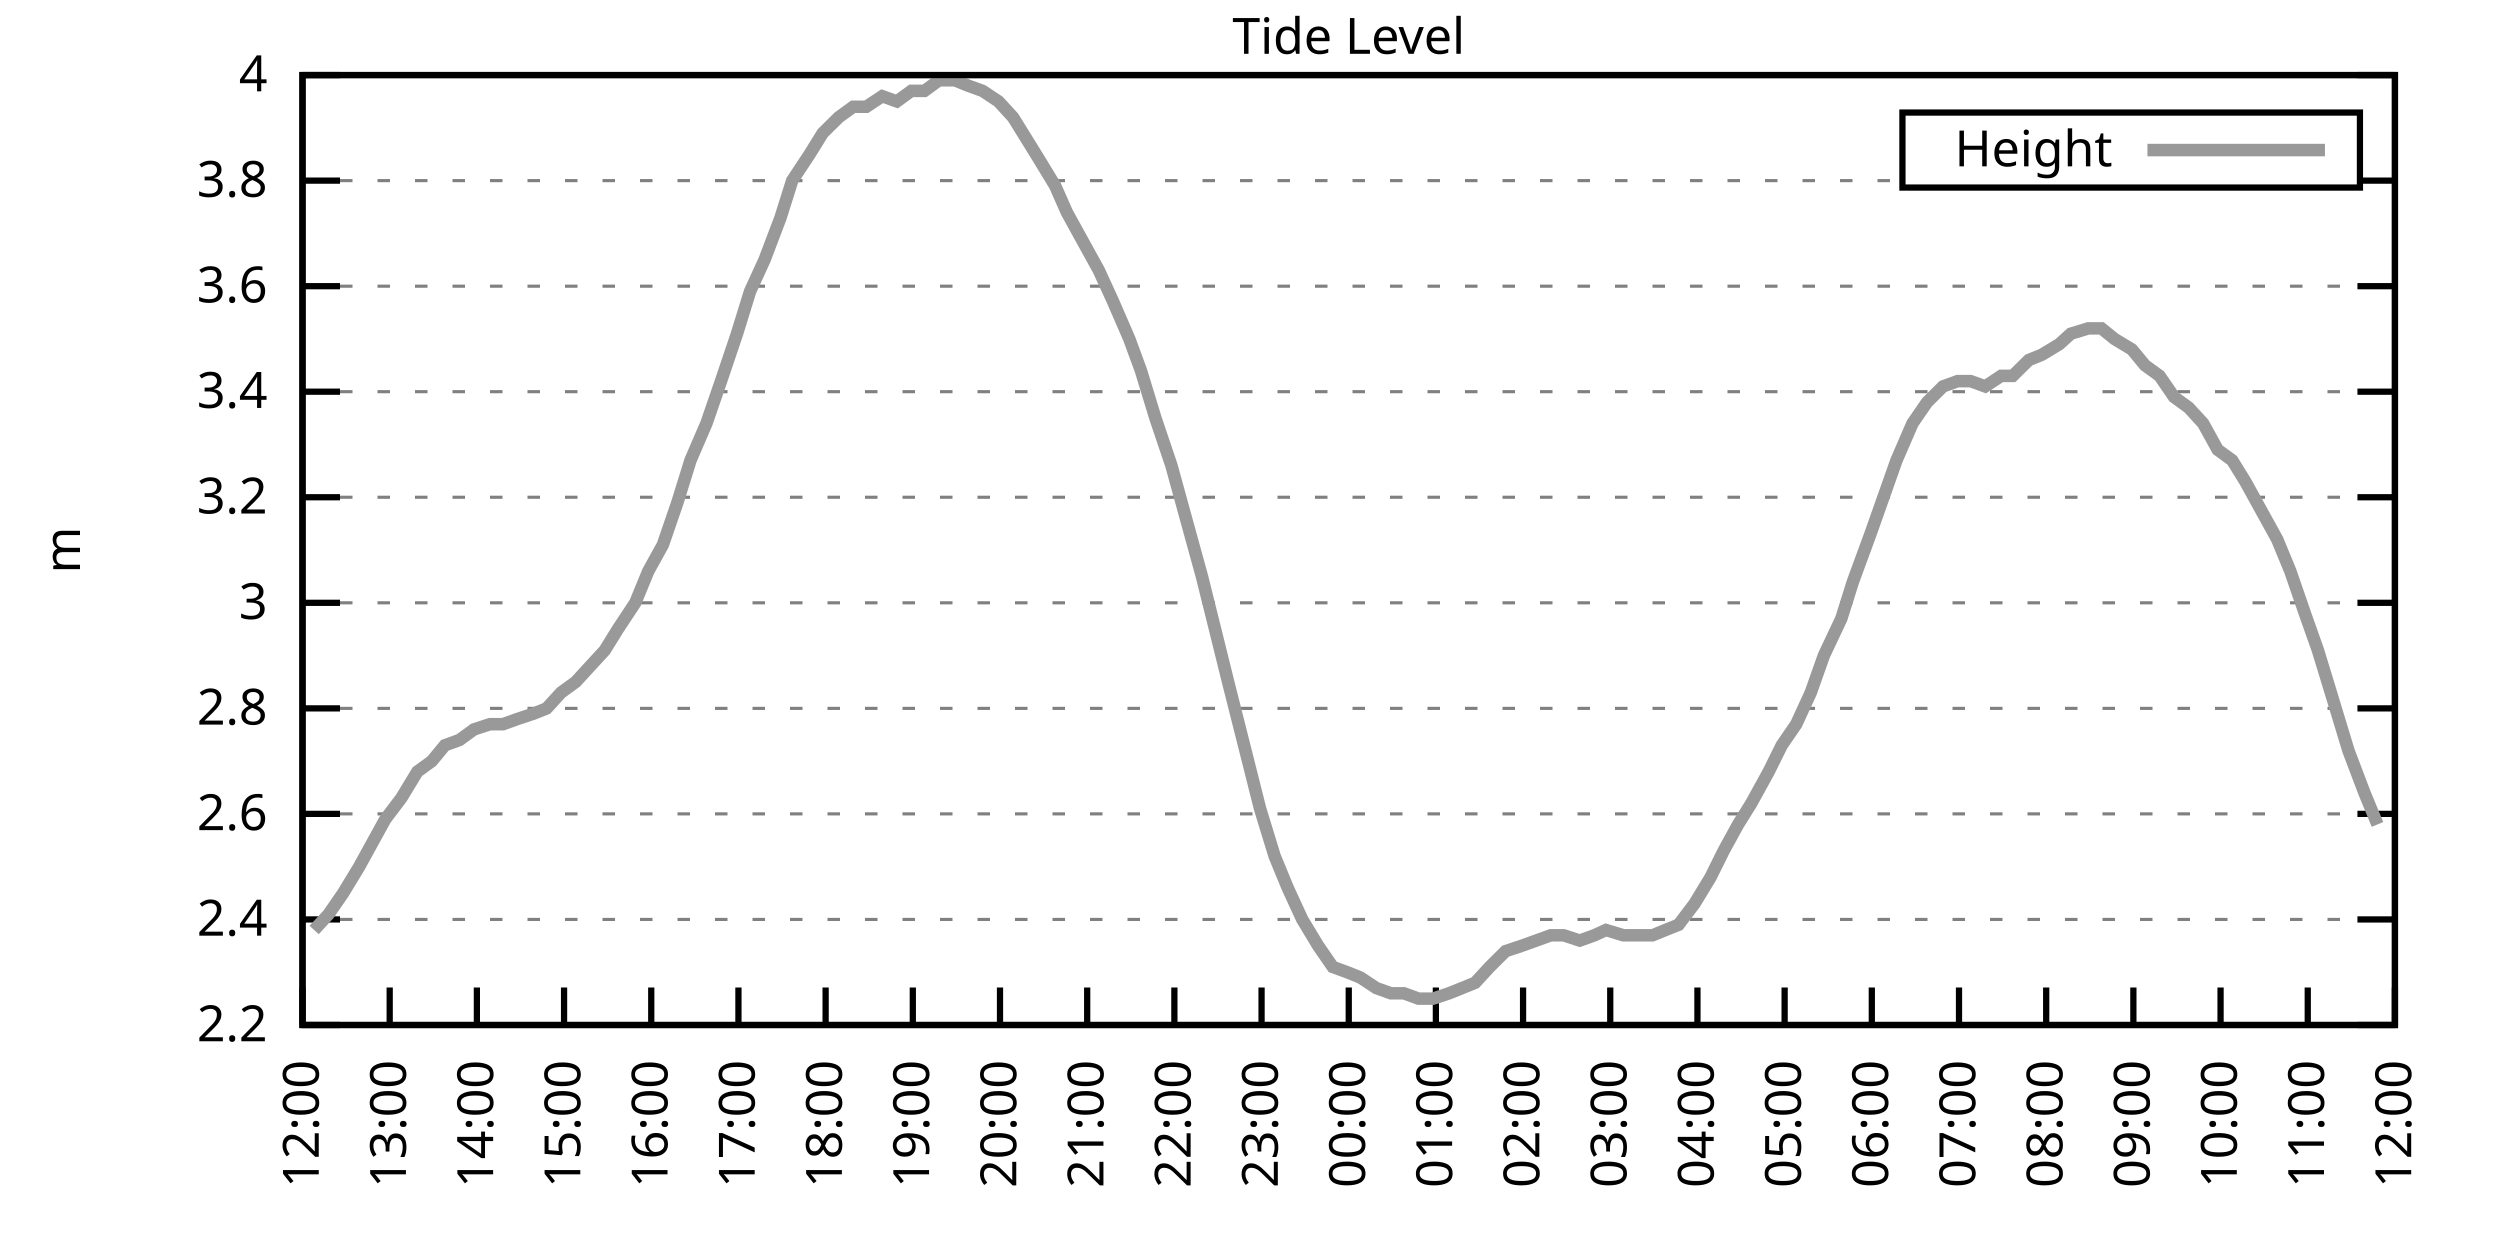
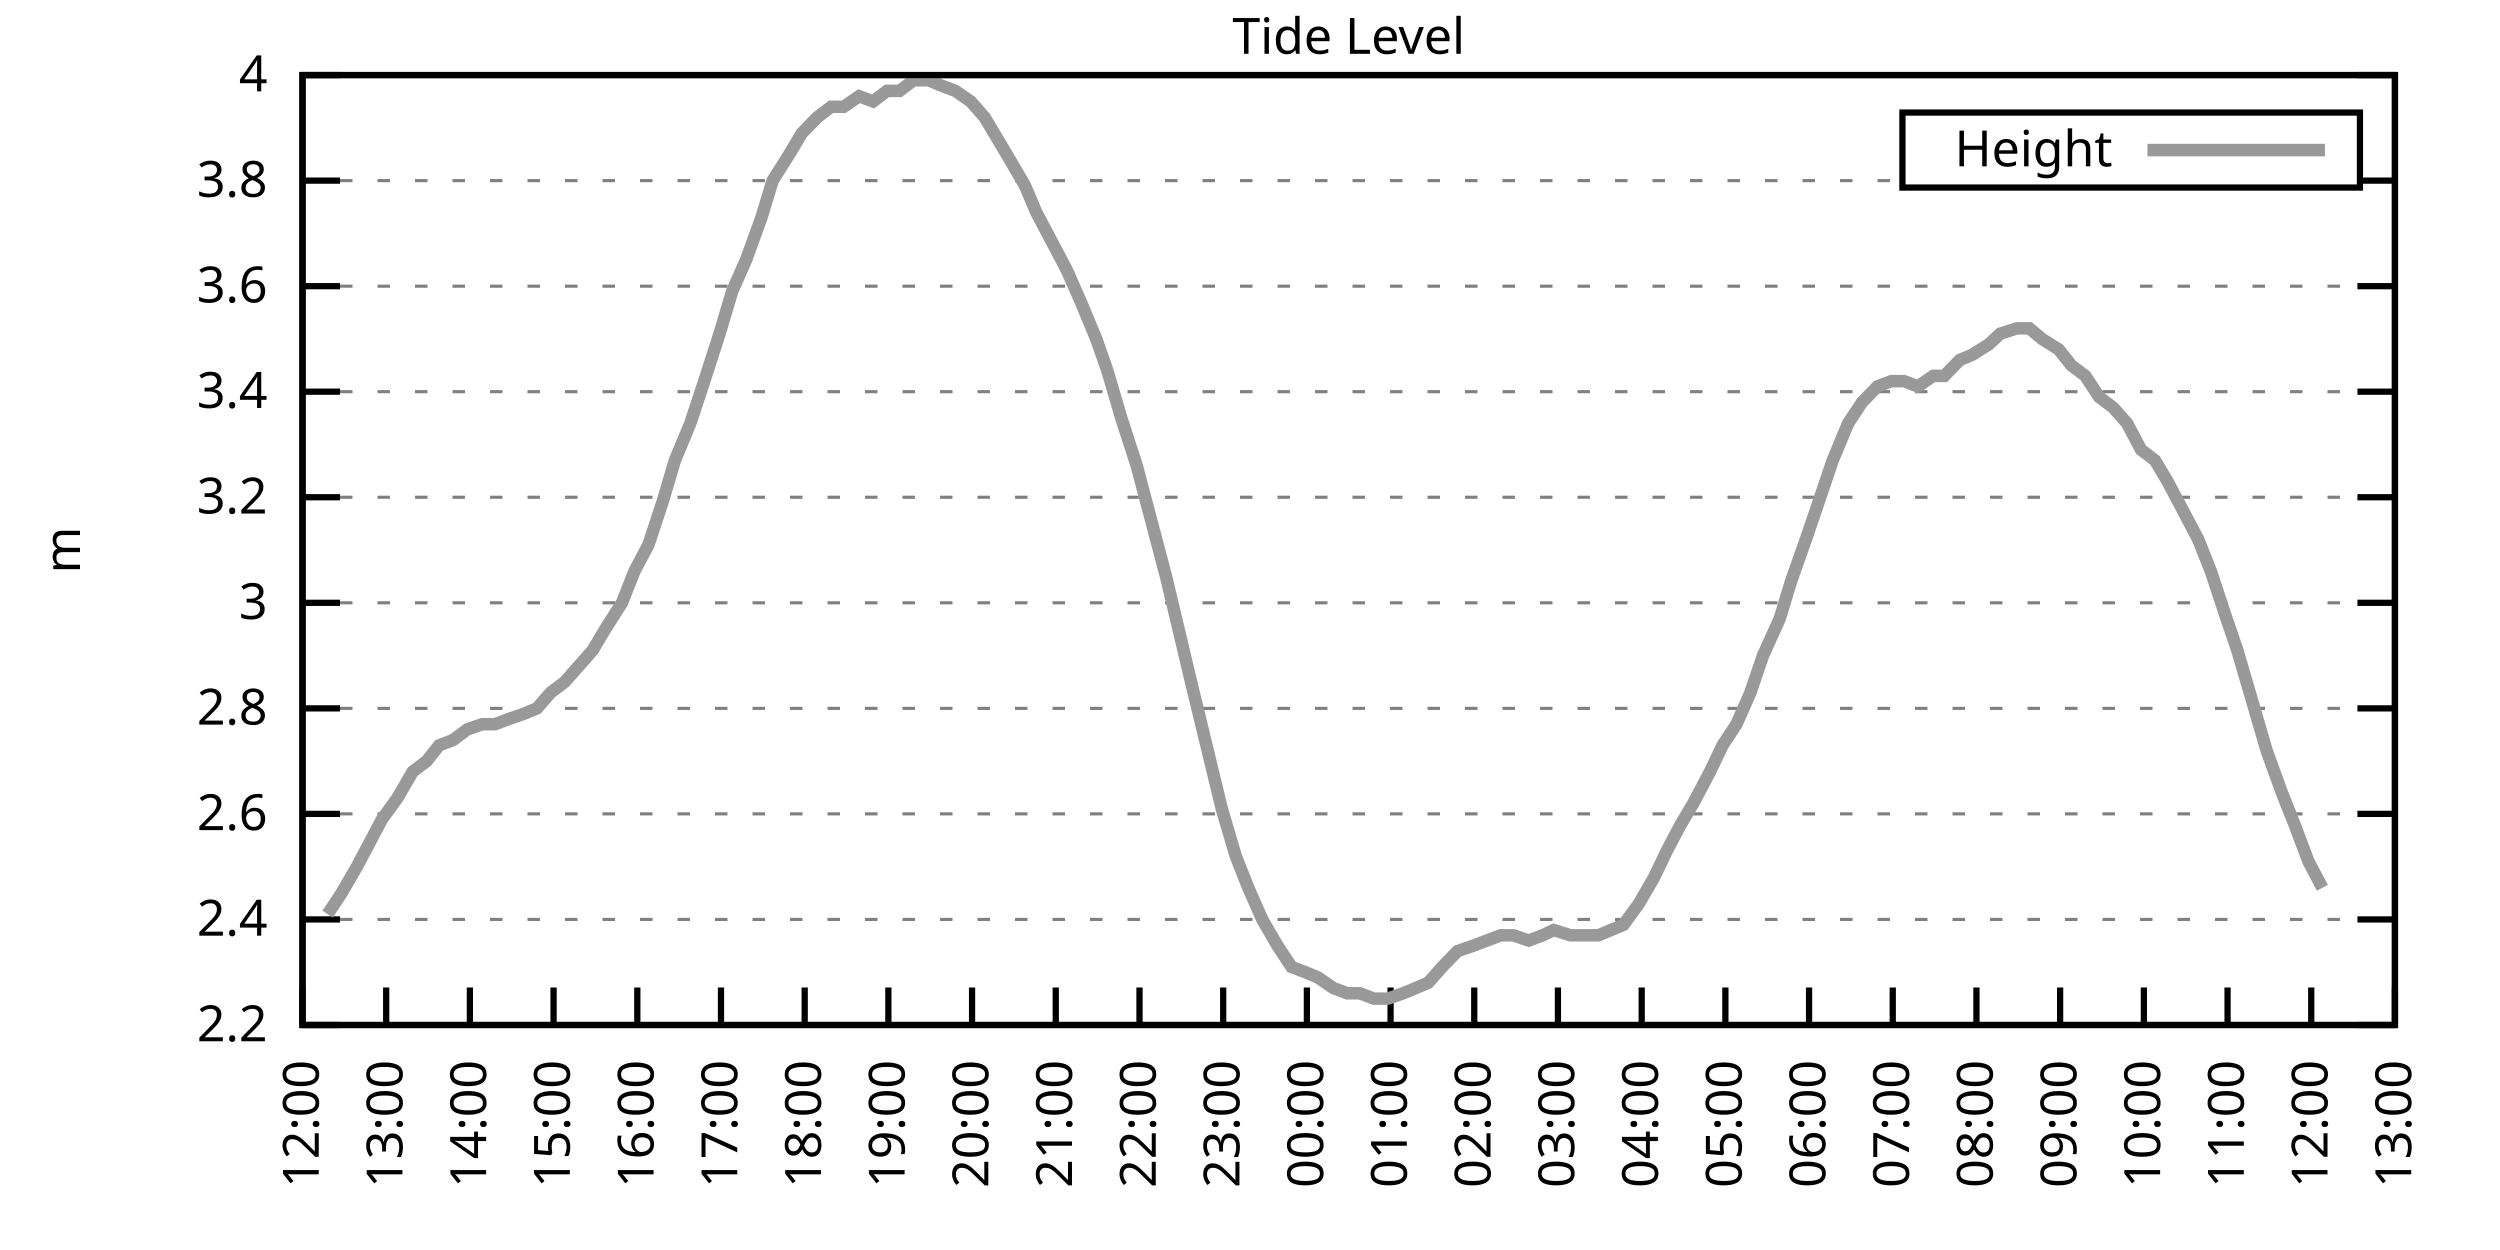
<svg xmlns="http://www.w3.org/2000/svg" xmlns:xlink="http://www.w3.org/1999/xlink" width="400" height="200" viewBox="0 0 400 200">
  <g id="gnuplot_canvas">
    <rect x="0" y="0" width="400" height="200" fill="none" />
    <defs>
      <circle id="gpDot" r="0.5" stroke-width="0.5" stroke="currentColor" />
      <path id="gpPt0" stroke-width="0.333" stroke="currentColor" d="M-1,0 h2 M0,-1 v2" />
      <path id="gpPt1" stroke-width="0.333" stroke="currentColor" d="M-1,-1 L1,1 M1,-1 L-1,1" />
      <path id="gpPt2" stroke-width="0.333" stroke="currentColor" d="M-1,0 L1,0 M0,-1 L0,1 M-1,-1 L1,1 M-1,1 L1,-1" />
      <rect id="gpPt3" stroke-width="0.333" stroke="currentColor" x="-1" y="-1" width="2" height="2" />
      <rect id="gpPt4" stroke-width="0.333" stroke="currentColor" fill="currentColor" x="-1" y="-1" width="2" height="2" />
      <circle id="gpPt5" stroke-width="0.333" stroke="currentColor" cx="0" cy="0" r="1" />
      <use xlink:href="#gpPt5" id="gpPt6" fill="currentColor" stroke="none" />
      <path id="gpPt7" stroke-width="0.333" stroke="currentColor" d="M0,-1.33 L-1.33,0.67 L1.33,0.67 z" />
      <use xlink:href="#gpPt7" id="gpPt8" fill="currentColor" stroke="none" />
      <use xlink:href="#gpPt7" id="gpPt9" stroke="currentColor" transform="rotate(180)" />
      <use xlink:href="#gpPt9" id="gpPt10" fill="currentColor" stroke="none" />
      <use xlink:href="#gpPt3" id="gpPt11" stroke="currentColor" transform="rotate(45)" />
      <use xlink:href="#gpPt11" id="gpPt12" fill="currentColor" stroke="none" />
      <path id="gpPt13" stroke-width="0.333" stroke="currentColor" d="M0,1.330 L1.265,0.411 L0.782,-1.067 L-0.782,-1.076 L-1.265,0.411 z" />
      <use xlink:href="#gpPt13" id="gpPt14" fill="currentColor" stroke="none" />
      <filter id="textbox" filterUnits="objectBoundingBox" x="0" y="0" height="1" width="1">
        <feFlood flood-color="white" flood-opacity="1" result="bgnd" />
        <feComposite in="SourceGraphic" in2="bgnd" operator="atop" />
      </filter>
      <filter id="greybox" filterUnits="objectBoundingBox" x="0" y="0" height="1" width="1">
        <feFlood flood-color="lightgrey" flood-opacity="1" result="grey" />
        <feComposite in="SourceGraphic" in2="grey" operator="atop" />
      </filter>
    </defs>
    <g fill="none" color="white" stroke="currentColor" stroke-width="1.00" stroke-linecap="butt" stroke-linejoin="miter">
</g>
    <g fill="none" color="black" stroke="currentColor" stroke-width="1.00" stroke-linecap="butt" stroke-linejoin="miter">
      <g stroke="none" shape-rendering="crispEdges">
        <polygon fill="rgb(255, 255, 255)" points="48.40,164.00 383.18,164.00 383.18,12.02 48.40,12.02 " />
      </g>
    </g>
    <g fill="none" color="black" stroke="currentColor" stroke-width="1.00" stroke-linecap="butt" stroke-linejoin="miter">
</g>
    <g fill="none" color="black" stroke="black" stroke-width="0.50" stroke-linecap="butt" stroke-linejoin="miter">
</g>
    <g fill="none" color="gray" stroke="currentColor" stroke-width="0.50" stroke-linecap="butt" stroke-linejoin="miter">
      <path stroke="gray" stroke-dasharray="2,4" class="gridline" d="M48.40,164.00 L383.19,164.00  " />
    </g>
    <g fill="none" color="gray" stroke="gray" stroke-width="1.00" stroke-linecap="butt" stroke-linejoin="miter">
</g>
    <g fill="none" color="black" stroke="currentColor" stroke-width="1.00" stroke-linecap="butt" stroke-linejoin="miter">
      <path stroke="black" d="M48.40,164.00 L54.40,164.00 M383.19,164.00 L377.19,164.00  " />
      <g transform="translate(42.80,166.60)" stroke="none" fill="black" font-family="Sans" font-size="8.00" text-anchor="end">
        <text>
          <tspan font-family="Sans"> 2.2</tspan>
        </text>
      </g>
    </g>
    <g fill="none" color="black" stroke="currentColor" stroke-width="1.00" stroke-linecap="butt" stroke-linejoin="miter">
</g>
    <g fill="none" color="black" stroke="black" stroke-width="0.50" stroke-linecap="butt" stroke-linejoin="miter">
</g>
    <g fill="none" color="gray" stroke="currentColor" stroke-width="0.50" stroke-linecap="butt" stroke-linejoin="miter">
      <path stroke="gray" stroke-dasharray="2,4" class="gridline" d="M48.40,147.11 L383.19,147.11  " />
    </g>
    <g fill="none" color="gray" stroke="gray" stroke-width="1.00" stroke-linecap="butt" stroke-linejoin="miter">
</g>
    <g fill="none" color="black" stroke="currentColor" stroke-width="1.00" stroke-linecap="butt" stroke-linejoin="miter">
      <path stroke="black" d="M48.40,147.11 L54.40,147.11 M383.19,147.11 L377.19,147.11  " />
      <g transform="translate(42.80,149.71)" stroke="none" fill="black" font-family="Sans" font-size="8.00" text-anchor="end">
        <text>
          <tspan font-family="Sans"> 2.4</tspan>
        </text>
      </g>
    </g>
    <g fill="none" color="black" stroke="currentColor" stroke-width="1.00" stroke-linecap="butt" stroke-linejoin="miter">
</g>
    <g fill="none" color="black" stroke="black" stroke-width="0.50" stroke-linecap="butt" stroke-linejoin="miter">
</g>
    <g fill="none" color="gray" stroke="currentColor" stroke-width="0.50" stroke-linecap="butt" stroke-linejoin="miter">
      <path stroke="gray" stroke-dasharray="2,4" class="gridline" d="M48.40,130.22 L383.19,130.22  " />
    </g>
    <g fill="none" color="gray" stroke="gray" stroke-width="1.00" stroke-linecap="butt" stroke-linejoin="miter">
</g>
    <g fill="none" color="black" stroke="currentColor" stroke-width="1.00" stroke-linecap="butt" stroke-linejoin="miter">
      <path stroke="black" d="M48.40,130.22 L54.40,130.22 M383.19,130.22 L377.19,130.22  " />
      <g transform="translate(42.80,132.82)" stroke="none" fill="black" font-family="Sans" font-size="8.00" text-anchor="end">
        <text>
          <tspan font-family="Sans"> 2.6</tspan>
        </text>
      </g>
    </g>
    <g fill="none" color="black" stroke="currentColor" stroke-width="1.00" stroke-linecap="butt" stroke-linejoin="miter">
</g>
    <g fill="none" color="black" stroke="black" stroke-width="0.50" stroke-linecap="butt" stroke-linejoin="miter">
</g>
    <g fill="none" color="gray" stroke="currentColor" stroke-width="0.50" stroke-linecap="butt" stroke-linejoin="miter">
      <path stroke="gray" stroke-dasharray="2,4" class="gridline" d="M48.40,113.34 L383.19,113.34  " />
    </g>
    <g fill="none" color="gray" stroke="gray" stroke-width="1.00" stroke-linecap="butt" stroke-linejoin="miter">
</g>
    <g fill="none" color="black" stroke="currentColor" stroke-width="1.00" stroke-linecap="butt" stroke-linejoin="miter">
      <path stroke="black" d="M48.40,113.34 L54.40,113.34 M383.19,113.34 L377.19,113.34  " />
      <g transform="translate(42.80,115.94)" stroke="none" fill="black" font-family="Sans" font-size="8.00" text-anchor="end">
        <text>
          <tspan font-family="Sans"> 2.8</tspan>
        </text>
      </g>
    </g>
    <g fill="none" color="black" stroke="currentColor" stroke-width="1.00" stroke-linecap="butt" stroke-linejoin="miter">
</g>
    <g fill="none" color="black" stroke="black" stroke-width="0.50" stroke-linecap="butt" stroke-linejoin="miter">
</g>
    <g fill="none" color="gray" stroke="currentColor" stroke-width="0.50" stroke-linecap="butt" stroke-linejoin="miter">
      <path stroke="gray" stroke-dasharray="2,4" class="gridline" d="M48.40,96.45 L383.19,96.45  " />
    </g>
    <g fill="none" color="gray" stroke="gray" stroke-width="1.00" stroke-linecap="butt" stroke-linejoin="miter">
</g>
    <g fill="none" color="black" stroke="currentColor" stroke-width="1.00" stroke-linecap="butt" stroke-linejoin="miter">
      <path stroke="black" d="M48.40,96.45 L54.40,96.45 M383.19,96.45 L377.19,96.45  " />
      <g transform="translate(42.80,99.05)" stroke="none" fill="black" font-family="Sans" font-size="8.00" text-anchor="end">
        <text>
          <tspan font-family="Sans"> 3</tspan>
        </text>
      </g>
    </g>
    <g fill="none" color="black" stroke="currentColor" stroke-width="1.00" stroke-linecap="butt" stroke-linejoin="miter">
</g>
    <g fill="none" color="black" stroke="black" stroke-width="0.50" stroke-linecap="butt" stroke-linejoin="miter">
</g>
    <g fill="none" color="gray" stroke="currentColor" stroke-width="0.50" stroke-linecap="butt" stroke-linejoin="miter">
      <path stroke="gray" stroke-dasharray="2,4" class="gridline" d="M48.40,79.56 L383.19,79.56  " />
    </g>
    <g fill="none" color="gray" stroke="gray" stroke-width="1.00" stroke-linecap="butt" stroke-linejoin="miter">
</g>
    <g fill="none" color="black" stroke="currentColor" stroke-width="1.00" stroke-linecap="butt" stroke-linejoin="miter">
      <path stroke="black" d="M48.40,79.56 L54.40,79.56 M383.19,79.56 L377.19,79.56  " />
      <g transform="translate(42.80,82.16)" stroke="none" fill="black" font-family="Sans" font-size="8.00" text-anchor="end">
        <text>
          <tspan font-family="Sans"> 3.2</tspan>
        </text>
      </g>
    </g>
    <g fill="none" color="black" stroke="currentColor" stroke-width="1.00" stroke-linecap="butt" stroke-linejoin="miter">
</g>
    <g fill="none" color="black" stroke="black" stroke-width="0.50" stroke-linecap="butt" stroke-linejoin="miter">
</g>
    <g fill="none" color="gray" stroke="currentColor" stroke-width="0.50" stroke-linecap="butt" stroke-linejoin="miter">
      <path stroke="gray" stroke-dasharray="2,4" class="gridline" d="M48.40,62.67 L383.19,62.67  " />
    </g>
    <g fill="none" color="gray" stroke="gray" stroke-width="1.00" stroke-linecap="butt" stroke-linejoin="miter">
</g>
    <g fill="none" color="black" stroke="currentColor" stroke-width="1.00" stroke-linecap="butt" stroke-linejoin="miter">
      <path stroke="black" d="M48.40,62.67 L54.40,62.67 M383.19,62.67 L377.19,62.67  " />
      <g transform="translate(42.80,65.27)" stroke="none" fill="black" font-family="Sans" font-size="8.00" text-anchor="end">
        <text>
          <tspan font-family="Sans"> 3.4</tspan>
        </text>
      </g>
    </g>
    <g fill="none" color="black" stroke="currentColor" stroke-width="1.00" stroke-linecap="butt" stroke-linejoin="miter">
</g>
    <g fill="none" color="black" stroke="black" stroke-width="0.50" stroke-linecap="butt" stroke-linejoin="miter">
</g>
    <g fill="none" color="gray" stroke="currentColor" stroke-width="0.50" stroke-linecap="butt" stroke-linejoin="miter">
      <path stroke="gray" stroke-dasharray="2,4" class="gridline" d="M48.40,45.79 L383.19,45.79  " />
    </g>
    <g fill="none" color="gray" stroke="gray" stroke-width="1.00" stroke-linecap="butt" stroke-linejoin="miter">
</g>
    <g fill="none" color="black" stroke="currentColor" stroke-width="1.00" stroke-linecap="butt" stroke-linejoin="miter">
      <path stroke="black" d="M48.40,45.79 L54.40,45.79 M383.19,45.79 L377.19,45.79  " />
      <g transform="translate(42.80,48.39)" stroke="none" fill="black" font-family="Sans" font-size="8.00" text-anchor="end">
        <text>
          <tspan font-family="Sans"> 3.6</tspan>
        </text>
      </g>
    </g>
    <g fill="none" color="black" stroke="currentColor" stroke-width="1.00" stroke-linecap="butt" stroke-linejoin="miter">
</g>
    <g fill="none" color="black" stroke="black" stroke-width="0.50" stroke-linecap="butt" stroke-linejoin="miter">
</g>
    <g fill="none" color="gray" stroke="currentColor" stroke-width="0.50" stroke-linecap="butt" stroke-linejoin="miter">
      <path stroke="gray" stroke-dasharray="2,4" class="gridline" d="M48.40,28.90 L304.39,28.90 M377.59,28.90 L383.19,28.90  " />
    </g>
    <g fill="none" color="gray" stroke="gray" stroke-width="1.00" stroke-linecap="butt" stroke-linejoin="miter">
</g>
    <g fill="none" color="black" stroke="currentColor" stroke-width="1.00" stroke-linecap="butt" stroke-linejoin="miter">
      <path stroke="black" d="M48.40,28.90 L54.40,28.90 M383.19,28.90 L377.19,28.90  " />
      <g transform="translate(42.80,31.50)" stroke="none" fill="black" font-family="Sans" font-size="8.00" text-anchor="end">
        <text>
          <tspan font-family="Sans"> 3.8</tspan>
        </text>
      </g>
    </g>
    <g fill="none" color="black" stroke="currentColor" stroke-width="1.00" stroke-linecap="butt" stroke-linejoin="miter">
</g>
    <g fill="none" color="black" stroke="black" stroke-width="0.50" stroke-linecap="butt" stroke-linejoin="miter">
</g>
    <g fill="none" color="gray" stroke="currentColor" stroke-width="0.50" stroke-linecap="butt" stroke-linejoin="miter">
      <path stroke="gray" stroke-dasharray="2,4" class="gridline" d="M48.40,12.01 L383.19,12.01  " />
    </g>
    <g fill="none" color="gray" stroke="gray" stroke-width="1.00" stroke-linecap="butt" stroke-linejoin="miter">
</g>
    <g fill="none" color="black" stroke="currentColor" stroke-width="1.00" stroke-linecap="butt" stroke-linejoin="miter">
      <path stroke="black" d="M48.40,12.01 L54.40,12.01 M383.19,12.01 L377.19,12.01  " />
      <g transform="translate(42.80,14.61)" stroke="none" fill="black" font-family="Sans" font-size="8.00" text-anchor="end">
        <text>
          <tspan font-family="Sans"> 4</tspan>
        </text>
      </g>
    </g>
    <g fill="none" color="black" stroke="currentColor" stroke-width="1.00" stroke-linecap="butt" stroke-linejoin="miter">
      <path stroke="black" d="M48.40,164.00 L48.40,158.00  " />
      <g transform="translate(51.00,169.60) rotate(270.00)" stroke="none" fill="black" font-family="Sans" font-size="8.00" text-anchor="end">
        <text>
          <tspan font-family="Sans">12:00</tspan>
        </text>
      </g>
    </g>
    <g fill="none" color="black" stroke="currentColor" stroke-width="1.00" stroke-linecap="butt" stroke-linejoin="miter">
-       <path stroke="black" d="M62.35,164.00 L62.35,158.00  " />
-       <g transform="translate(64.95,169.60) rotate(270.00)" stroke="none" fill="black" font-family="Sans" font-size="8.00" text-anchor="end">
+       <path stroke="black" d="M61.79,164.00 L61.79,158.00  " />
+       <g transform="translate(64.39,169.60) rotate(270.00)" stroke="none" fill="black" font-family="Sans" font-size="8.00" text-anchor="end">
        <text>
          <tspan font-family="Sans">13:00</tspan>
        </text>
      </g>
    </g>
    <g fill="none" color="black" stroke="currentColor" stroke-width="1.00" stroke-linecap="butt" stroke-linejoin="miter">
-       <path stroke="black" d="M76.30,164.00 L76.30,158.00  " />
-       <g transform="translate(78.90,169.60) rotate(270.00)" stroke="none" fill="black" font-family="Sans" font-size="8.00" text-anchor="end">
+       <path stroke="black" d="M75.18,164.00 L75.18,158.00  " />
+       <g transform="translate(77.78,169.60) rotate(270.00)" stroke="none" fill="black" font-family="Sans" font-size="8.00" text-anchor="end">
        <text>
          <tspan font-family="Sans">14:00</tspan>
        </text>
      </g>
    </g>
    <g fill="none" color="black" stroke="currentColor" stroke-width="1.00" stroke-linecap="butt" stroke-linejoin="miter">
-       <path stroke="black" d="M90.25,164.00 L90.25,158.00  " />
-       <g transform="translate(92.85,169.60) rotate(270.00)" stroke="none" fill="black" font-family="Sans" font-size="8.00" text-anchor="end">
+       <path stroke="black" d="M88.57,164.00 L88.57,158.00  " />
+       <g transform="translate(91.17,169.60) rotate(270.00)" stroke="none" fill="black" font-family="Sans" font-size="8.00" text-anchor="end">
        <text>
          <tspan font-family="Sans">15:00</tspan>
        </text>
      </g>
    </g>
    <g fill="none" color="black" stroke="currentColor" stroke-width="1.00" stroke-linecap="butt" stroke-linejoin="miter">
-       <path stroke="black" d="M104.20,164.00 L104.20,158.00  " />
-       <g transform="translate(106.80,169.60) rotate(270.00)" stroke="none" fill="black" font-family="Sans" font-size="8.00" text-anchor="end">
+       <path stroke="black" d="M101.97,164.00 L101.97,158.00  " />
+       <g transform="translate(104.57,169.60) rotate(270.00)" stroke="none" fill="black" font-family="Sans" font-size="8.00" text-anchor="end">
        <text>
          <tspan font-family="Sans">16:00</tspan>
        </text>
      </g>
    </g>
    <g fill="none" color="black" stroke="currentColor" stroke-width="1.00" stroke-linecap="butt" stroke-linejoin="miter">
-       <path stroke="black" d="M118.15,164.00 L118.15,158.00  " />
-       <g transform="translate(120.75,169.60) rotate(270.00)" stroke="none" fill="black" font-family="Sans" font-size="8.00" text-anchor="end">
+       <path stroke="black" d="M115.36,164.00 L115.36,158.00  " />
+       <g transform="translate(117.96,169.60) rotate(270.00)" stroke="none" fill="black" font-family="Sans" font-size="8.00" text-anchor="end">
        <text>
          <tspan font-family="Sans">17:00</tspan>
        </text>
      </g>
    </g>
    <g fill="none" color="black" stroke="currentColor" stroke-width="1.00" stroke-linecap="butt" stroke-linejoin="miter">
-       <path stroke="black" d="M132.10,164.00 L132.10,158.00  " />
-       <g transform="translate(134.70,169.60) rotate(270.00)" stroke="none" fill="black" font-family="Sans" font-size="8.00" text-anchor="end">
+       <path stroke="black" d="M128.75,164.00 L128.75,158.00  " />
+       <g transform="translate(131.35,169.60) rotate(270.00)" stroke="none" fill="black" font-family="Sans" font-size="8.00" text-anchor="end">
        <text>
          <tspan font-family="Sans">18:00</tspan>
        </text>
      </g>
    </g>
    <g fill="none" color="black" stroke="currentColor" stroke-width="1.00" stroke-linecap="butt" stroke-linejoin="miter">
-       <path stroke="black" d="M146.05,164.00 L146.05,158.00  " />
-       <g transform="translate(148.65,169.60) rotate(270.00)" stroke="none" fill="black" font-family="Sans" font-size="8.00" text-anchor="end">
+       <path stroke="black" d="M142.14,164.00 L142.14,158.00  " />
+       <g transform="translate(144.74,169.60) rotate(270.00)" stroke="none" fill="black" font-family="Sans" font-size="8.00" text-anchor="end">
        <text>
          <tspan font-family="Sans">19:00</tspan>
        </text>
      </g>
    </g>
    <g fill="none" color="black" stroke="currentColor" stroke-width="1.00" stroke-linecap="butt" stroke-linejoin="miter">
-       <path stroke="black" d="M160.00,164.00 L160.00,158.00  " />
-       <g transform="translate(162.60,169.60) rotate(270.00)" stroke="none" fill="black" font-family="Sans" font-size="8.00" text-anchor="end">
+       <path stroke="black" d="M155.53,164.00 L155.53,158.00  " />
+       <g transform="translate(158.13,169.60) rotate(270.00)" stroke="none" fill="black" font-family="Sans" font-size="8.00" text-anchor="end">
        <text>
          <tspan font-family="Sans">20:00</tspan>
        </text>
      </g>
    </g>
    <g fill="none" color="black" stroke="currentColor" stroke-width="1.00" stroke-linecap="butt" stroke-linejoin="miter">
-       <path stroke="black" d="M173.95,164.00 L173.95,158.00  " />
-       <g transform="translate(176.55,169.60) rotate(270.00)" stroke="none" fill="black" font-family="Sans" font-size="8.00" text-anchor="end">
+       <path stroke="black" d="M168.92,164.00 L168.92,158.00  " />
+       <g transform="translate(171.52,169.60) rotate(270.00)" stroke="none" fill="black" font-family="Sans" font-size="8.00" text-anchor="end">
        <text>
          <tspan font-family="Sans">21:00</tspan>
        </text>
      </g>
    </g>
    <g fill="none" color="black" stroke="currentColor" stroke-width="1.00" stroke-linecap="butt" stroke-linejoin="miter">
-       <path stroke="black" d="M187.90,164.00 L187.90,158.00  " />
-       <g transform="translate(190.50,169.60) rotate(270.00)" stroke="none" fill="black" font-family="Sans" font-size="8.00" text-anchor="end">
+       <path stroke="black" d="M182.32,164.00 L182.32,158.00  " />
+       <g transform="translate(184.92,169.60) rotate(270.00)" stroke="none" fill="black" font-family="Sans" font-size="8.00" text-anchor="end">
        <text>
          <tspan font-family="Sans">22:00</tspan>
        </text>
      </g>
    </g>
    <g fill="none" color="black" stroke="currentColor" stroke-width="1.00" stroke-linecap="butt" stroke-linejoin="miter">
-       <path stroke="black" d="M201.85,164.00 L201.85,158.00  " />
-       <g transform="translate(204.45,169.60) rotate(270.00)" stroke="none" fill="black" font-family="Sans" font-size="8.00" text-anchor="end">
+       <path stroke="black" d="M195.71,164.00 L195.71,158.00  " />
+       <g transform="translate(198.31,169.60) rotate(270.00)" stroke="none" fill="black" font-family="Sans" font-size="8.00" text-anchor="end">
        <text>
          <tspan font-family="Sans">23:00</tspan>
        </text>
      </g>
    </g>
    <g fill="none" color="black" stroke="currentColor" stroke-width="1.00" stroke-linecap="butt" stroke-linejoin="miter">
-       <path stroke="black" d="M215.80,164.00 L215.80,158.00  " />
-       <g transform="translate(218.40,169.60) rotate(270.00)" stroke="none" fill="black" font-family="Sans" font-size="8.00" text-anchor="end">
+       <path stroke="black" d="M209.10,164.00 L209.10,158.00  " />
+       <g transform="translate(211.70,169.60) rotate(270.00)" stroke="none" fill="black" font-family="Sans" font-size="8.00" text-anchor="end">
        <text>
          <tspan font-family="Sans">00:00</tspan>
        </text>
      </g>
    </g>
    <g fill="none" color="black" stroke="currentColor" stroke-width="1.00" stroke-linecap="butt" stroke-linejoin="miter">
-       <path stroke="black" d="M229.74,164.00 L229.74,158.00  " />
-       <g transform="translate(232.34,169.60) rotate(270.00)" stroke="none" fill="black" font-family="Sans" font-size="8.00" text-anchor="end">
+       <path stroke="black" d="M222.49,164.00 L222.49,158.00  " />
+       <g transform="translate(225.09,169.60) rotate(270.00)" stroke="none" fill="black" font-family="Sans" font-size="8.00" text-anchor="end">
        <text>
          <tspan font-family="Sans">01:00</tspan>
        </text>
      </g>
    </g>
    <g fill="none" color="black" stroke="currentColor" stroke-width="1.00" stroke-linecap="butt" stroke-linejoin="miter">
-       <path stroke="black" d="M243.69,164.00 L243.69,158.00  " />
-       <g transform="translate(246.29,169.60) rotate(270.00)" stroke="none" fill="black" font-family="Sans" font-size="8.00" text-anchor="end">
+       <path stroke="black" d="M235.88,164.00 L235.88,158.00  " />
+       <g transform="translate(238.48,169.60) rotate(270.00)" stroke="none" fill="black" font-family="Sans" font-size="8.00" text-anchor="end">
        <text>
          <tspan font-family="Sans">02:00</tspan>
        </text>
      </g>
    </g>
    <g fill="none" color="black" stroke="currentColor" stroke-width="1.00" stroke-linecap="butt" stroke-linejoin="miter">
-       <path stroke="black" d="M257.64,164.00 L257.64,158.00  " />
-       <g transform="translate(260.24,169.60) rotate(270.00)" stroke="none" fill="black" font-family="Sans" font-size="8.00" text-anchor="end">
+       <path stroke="black" d="M249.27,164.00 L249.27,158.00  " />
+       <g transform="translate(251.87,169.60) rotate(270.00)" stroke="none" fill="black" font-family="Sans" font-size="8.00" text-anchor="end">
        <text>
          <tspan font-family="Sans">03:00</tspan>
        </text>
      </g>
    </g>
    <g fill="none" color="black" stroke="currentColor" stroke-width="1.00" stroke-linecap="butt" stroke-linejoin="miter">
-       <path stroke="black" d="M271.59,164.00 L271.59,158.00  " />
-       <g transform="translate(274.19,169.60) rotate(270.00)" stroke="none" fill="black" font-family="Sans" font-size="8.00" text-anchor="end">
+       <path stroke="black" d="M262.67,164.00 L262.67,158.00  " />
+       <g transform="translate(265.27,169.60) rotate(270.00)" stroke="none" fill="black" font-family="Sans" font-size="8.00" text-anchor="end">
        <text>
          <tspan font-family="Sans">04:00</tspan>
        </text>
      </g>
    </g>
    <g fill="none" color="black" stroke="currentColor" stroke-width="1.00" stroke-linecap="butt" stroke-linejoin="miter">
-       <path stroke="black" d="M285.54,164.00 L285.54,158.00  " />
-       <g transform="translate(288.14,169.60) rotate(270.00)" stroke="none" fill="black" font-family="Sans" font-size="8.00" text-anchor="end">
+       <path stroke="black" d="M276.06,164.00 L276.06,158.00  " />
+       <g transform="translate(278.66,169.60) rotate(270.00)" stroke="none" fill="black" font-family="Sans" font-size="8.00" text-anchor="end">
        <text>
          <tspan font-family="Sans">05:00</tspan>
        </text>
      </g>
    </g>
    <g fill="none" color="black" stroke="currentColor" stroke-width="1.00" stroke-linecap="butt" stroke-linejoin="miter">
-       <path stroke="black" d="M299.49,164.00 L299.49,158.00  " />
-       <g transform="translate(302.09,169.60) rotate(270.00)" stroke="none" fill="black" font-family="Sans" font-size="8.00" text-anchor="end">
+       <path stroke="black" d="M289.45,164.00 L289.45,158.00  " />
+       <g transform="translate(292.05,169.60) rotate(270.00)" stroke="none" fill="black" font-family="Sans" font-size="8.00" text-anchor="end">
        <text>
          <tspan font-family="Sans">06:00</tspan>
        </text>
      </g>
    </g>
    <g fill="none" color="black" stroke="currentColor" stroke-width="1.00" stroke-linecap="butt" stroke-linejoin="miter">
-       <path stroke="black" d="M313.44,164.00 L313.44,158.00  " />
-       <g transform="translate(316.04,169.60) rotate(270.00)" stroke="none" fill="black" font-family="Sans" font-size="8.00" text-anchor="end">
+       <path stroke="black" d="M302.84,164.00 L302.84,158.00  " />
+       <g transform="translate(305.44,169.60) rotate(270.00)" stroke="none" fill="black" font-family="Sans" font-size="8.00" text-anchor="end">
        <text>
          <tspan font-family="Sans">07:00</tspan>
        </text>
      </g>
    </g>
    <g fill="none" color="black" stroke="currentColor" stroke-width="1.00" stroke-linecap="butt" stroke-linejoin="miter">
-       <path stroke="black" d="M327.39,164.00 L327.39,158.00  " />
-       <g transform="translate(329.99,169.60) rotate(270.00)" stroke="none" fill="black" font-family="Sans" font-size="8.00" text-anchor="end">
+       <path stroke="black" d="M316.23,164.00 L316.23,158.00  " />
+       <g transform="translate(318.83,169.60) rotate(270.00)" stroke="none" fill="black" font-family="Sans" font-size="8.00" text-anchor="end">
        <text>
          <tspan font-family="Sans">08:00</tspan>
        </text>
      </g>
    </g>
    <g fill="none" color="black" stroke="currentColor" stroke-width="1.00" stroke-linecap="butt" stroke-linejoin="miter">
-       <path stroke="black" d="M341.34,164.00 L341.34,158.00  " />
-       <g transform="translate(343.94,169.60) rotate(270.00)" stroke="none" fill="black" font-family="Sans" font-size="8.00" text-anchor="end">
+       <path stroke="black" d="M329.62,164.00 L329.62,158.00  " />
+       <g transform="translate(332.22,169.60) rotate(270.00)" stroke="none" fill="black" font-family="Sans" font-size="8.00" text-anchor="end">
        <text>
          <tspan font-family="Sans">09:00</tspan>
        </text>
      </g>
    </g>
    <g fill="none" color="black" stroke="currentColor" stroke-width="1.00" stroke-linecap="butt" stroke-linejoin="miter">
-       <path stroke="black" d="M355.29,164.00 L355.29,158.00  " />
-       <g transform="translate(357.89,169.60) rotate(270.00)" stroke="none" fill="black" font-family="Sans" font-size="8.00" text-anchor="end">
+       <path stroke="black" d="M343.02,164.00 L343.02,158.00  " />
+       <g transform="translate(345.62,169.60) rotate(270.00)" stroke="none" fill="black" font-family="Sans" font-size="8.00" text-anchor="end">
        <text>
          <tspan font-family="Sans">10:00</tspan>
        </text>
      </g>
    </g>
    <g fill="none" color="black" stroke="currentColor" stroke-width="1.00" stroke-linecap="butt" stroke-linejoin="miter">
-       <path stroke="black" d="M369.24,164.00 L369.24,158.00  " />
-       <g transform="translate(371.84,169.60) rotate(270.00)" stroke="none" fill="black" font-family="Sans" font-size="8.00" text-anchor="end">
+       <path stroke="black" d="M356.41,164.00 L356.41,158.00  " />
+       <g transform="translate(359.01,169.60) rotate(270.00)" stroke="none" fill="black" font-family="Sans" font-size="8.00" text-anchor="end">
        <text>
          <tspan font-family="Sans">11:00</tspan>
+         </text>
+       </g>
+     </g>
+     <g fill="none" color="black" stroke="currentColor" stroke-width="1.00" stroke-linecap="butt" stroke-linejoin="miter">
+       <path stroke="black" d="M369.80,164.00 L369.80,158.00  " />
+       <g transform="translate(372.40,169.60) rotate(270.00)" stroke="none" fill="black" font-family="Sans" font-size="8.00" text-anchor="end">
+         <text>
+           <tspan font-family="Sans">12:00</tspan>
        </text>
      </g>
    </g>
    <g fill="none" color="black" stroke="currentColor" stroke-width="1.00" stroke-linecap="butt" stroke-linejoin="miter">
      <path stroke="black" d="M383.19,164.00 L383.19,158.00  " />
      <g transform="translate(385.79,169.60) rotate(270.00)" stroke="none" fill="black" font-family="Sans" font-size="8.00" text-anchor="end">
        <text>
-           <tspan font-family="Sans">12:00</tspan>
+           <tspan font-family="Sans">13:00</tspan>
        </text>
      </g>
    </g>
    <g fill="none" color="black" stroke="currentColor" stroke-width="1.00" stroke-linecap="butt" stroke-linejoin="miter">
</g>
    <g fill="none" color="black" stroke="currentColor" stroke-width="1.00" stroke-linecap="butt" stroke-linejoin="miter">
      <path stroke="black" d="M48.40,12.01 L48.40,164.00 L383.19,164.00 L383.19,12.01 L48.40,12.01 Z  " />
    </g>
    <g fill="none" color="black" stroke="currentColor" stroke-width="1.00" stroke-linecap="butt" stroke-linejoin="miter">
</g>
    <g fill="none" color="black" stroke="currentColor" stroke-width="1.00" stroke-linecap="butt" stroke-linejoin="miter">
      <path stroke="black" d="M304.39,30.01 L304.39,18.01 L377.59,18.01 L377.59,30.01 L304.39,30.01 Z  " />
    </g>
    <g id="Tide_level_plot_1">
      <g fill="none" color="white" stroke="black" stroke-width="2.00" stroke-linecap="butt" stroke-linejoin="miter">
</g>
      <g fill="none" color="black" stroke="currentColor" stroke-width="2.00" stroke-linecap="butt" stroke-linejoin="miter">
        <g transform="translate(337.99,26.61)" stroke="none" fill="black" font-family="Sans" font-size="8.00" text-anchor="end">
          <text>
            <tspan font-family="Sans">Height</tspan>
          </text>
        </g>
      </g>
      <g fill="none" color="black" stroke="currentColor" stroke-width="2.00" stroke-linecap="butt" stroke-linejoin="miter">
-         <path stroke="rgb(153, 153, 153)" d="M343.59,24.01 L371.99,24.01 M50.26,148.80 L52.58,146.27 L54.91,142.89 L57.47,138.67 L59.79,134.45 L61.65,131.07   L64.21,127.69 L66.77,123.47 L69.09,121.78 L71.18,119.25 L73.51,118.40 L75.83,116.71 L78.39,115.87 L80.48,115.87   L82.81,115.03 L85.37,114.18 L87.46,113.34 L89.78,110.80 L92.11,109.11 L94.43,106.58 L96.76,104.05 L98.85,100.67   L101.64,96.45 L103.73,91.38 L106.06,87.16 L108.38,80.41 L110.48,73.65 L113.03,67.74 L115.36,60.98 L117.92,53.39   L120.01,46.63 L122.33,41.56 L124.89,34.81 L126.75,28.90 L129.54,24.68 L131.63,21.30 L134.19,18.77 L136.51,17.08   L138.61,17.08 L141.16,15.39 L143.49,16.23 L145.81,14.54 L147.91,14.54 L150.23,12.85 L152.79,12.85 L154.88,13.70   L157.21,14.54 L159.76,16.23 L162.09,18.77 L164.18,22.14 L166.27,25.52 L168.83,29.74 L170.69,33.96 L173.48,39.03   L175.81,43.25 L178.13,48.32 L180.69,54.23 L182.55,59.30 L184.87,66.90 L187.43,74.49 L189.52,82.09 L192.31,92.23   L194.41,100.67 L196.50,109.11 L199.06,119.25 L201.61,129.38 L203.94,136.98 L206.03,142.05 L208.36,147.11 L210.91,151.33   L213.24,154.71 L215.56,155.56 L217.65,156.40 L220.21,158.09 L222.54,158.93 L224.63,158.93 L226.95,159.78 L229.28,159.78   L231.84,158.93 L233.93,158.09 L236.02,157.24 L238.35,154.71 L240.90,152.18 L243.46,151.33 L245.79,150.49 L248.11,149.65   L250.20,149.65 L252.76,150.49 L255.09,149.65 L256.95,148.80 L259.74,149.65 L261.83,149.65 L264.39,149.65 L266.48,148.80   L268.57,147.96 L271.13,144.58 L273.69,140.36 L275.78,136.14 L278.10,131.91 L280.20,128.54 L282.99,123.47 L285.08,119.25   L287.40,115.87 L289.73,110.80 L291.82,104.89 L294.61,98.98 L296.47,93.07 L299.26,85.47 L303.44,73.65 L306.00,67.74   L308.33,64.36 L310.88,61.83 L313.21,60.98 L315.30,60.98 L317.63,61.83 L320.18,60.14 L322.04,60.14 L324.60,57.61   L326.69,56.76 L329.48,55.07 L331.34,53.39 L334.13,52.54 L336.23,52.54 L338.32,54.23 L341.11,55.92 L343.20,58.45   L345.53,60.14 L347.85,63.52 L350.18,65.21 L352.50,67.74 L354.83,71.96 L357.15,73.65 L359.24,77.03 L362.03,82.09   L364.36,86.32 L366.45,91.38 L368.78,98.14 L370.87,104.05 L373.19,111.65 L375.75,120.09 L378.31,126.85 L380.40,131.91    " />
+         <path stroke="rgb(153, 153, 153)" d="M343.59,24.01 L371.99,24.01 M52.42,146.27 L54.65,142.89 L57.10,138.67 L59.34,134.45 L61.12,131.07 L63.58,127.69   L66.03,123.47 L68.26,121.78 L70.27,119.25 L72.50,118.40 L74.74,116.71 L77.19,115.87 L79.20,115.87 L81.43,115.03   L83.89,114.18 L85.90,113.34 L88.13,110.80 L90.36,109.11 L92.59,106.58 L94.82,104.05 L96.83,100.67 L99.51,96.45   L101.52,91.38 L103.75,87.16 L105.98,80.41 L107.99,73.65 L110.45,67.74 L112.68,60.98 L115.13,53.39 L117.14,46.63   L119.38,41.56 L121.83,34.81 L123.62,28.90 L126.29,24.68 L128.30,21.30 L130.76,18.77 L132.99,17.08 L135.00,17.08   L137.45,15.39 L139.69,16.23 L141.92,14.54 L143.93,14.54 L146.16,12.85 L148.61,12.85 L150.62,13.70 L152.85,14.54   L155.31,16.23 L157.54,18.77 L159.55,22.14 L161.56,25.52 L164.01,29.74 L165.80,33.96 L168.48,39.03 L170.71,43.25   L172.94,48.32 L175.40,54.23 L177.18,59.30 L179.41,66.90 L181.87,74.49 L183.88,82.09 L186.56,92.23 L188.57,100.67   L190.57,109.11 L193.03,119.25 L195.48,129.38 L197.72,136.98 L199.73,142.05 L201.96,147.11 L204.41,151.33 L206.64,154.71   L208.88,155.56 L210.88,156.40 L213.34,158.09 L215.57,158.93 L217.58,158.93 L219.81,159.78 L222.04,159.78 L224.50,158.93   L226.51,158.09 L228.52,157.24 L230.75,154.71 L233.20,152.18 L235.66,151.33 L237.89,150.49 L240.12,149.65 L242.13,149.65   L244.59,150.49 L246.82,149.65 L248.60,148.80 L251.28,149.65 L253.29,149.65 L255.75,149.65 L257.76,148.80 L259.76,147.96   L262.22,144.58 L264.67,140.36 L266.68,136.14 L268.92,131.91 L270.92,128.54 L273.60,123.47 L275.61,119.25 L277.84,115.87   L280.07,110.80 L282.08,104.89 L284.76,98.98 L286.55,93.07 L289.23,85.47 L293.24,73.65 L295.70,67.74 L297.93,64.36   L300.39,61.83 L302.62,60.98 L304.63,60.98 L306.86,61.83 L309.31,60.14 L311.10,60.14 L313.55,57.61 L315.56,56.76   L318.24,55.07 L320.03,53.39 L322.70,52.54 L324.71,52.54 L326.72,54.23 L329.40,55.92 L331.41,58.45 L333.64,60.14   L335.87,63.52 L338.10,65.21 L340.34,67.74 L342.57,71.96 L344.80,73.65 L346.81,77.03 L349.49,82.09 L351.72,86.32   L353.73,91.38 L355.96,98.14 L357.97,104.05 L360.20,111.65 L362.66,120.09 L365.11,126.85 L367.12,131.91 L369.35,137.82   L371.58,142.05  " />
      </g>
    </g>
    <g fill="none" color="black" stroke="currentColor" stroke-width="2.00" stroke-linecap="butt" stroke-linejoin="miter">
</g>
    <g fill="none" color="black" stroke="black" stroke-width="1.00" stroke-linecap="butt" stroke-linejoin="miter">
</g>
    <g fill="none" color="black" stroke="currentColor" stroke-width="1.00" stroke-linecap="butt" stroke-linejoin="miter">
      <path stroke="black" d="M48.40,12.01 L48.40,164.00 L383.19,164.00 L383.19,12.01 L48.40,12.01 Z  " />
      <g transform="translate(12.80,88.01) rotate(270.00)" stroke="none" fill="black" font-family="Sans" font-size="8.00" text-anchor="middle">
        <text>
          <tspan font-family="Sans">m</tspan>
        </text>
      </g>
    </g>
    <g fill="none" color="black" stroke="currentColor" stroke-width="1.00" stroke-linecap="butt" stroke-linejoin="miter">
</g>
    <g fill="none" color="black" stroke="currentColor" stroke-width="1.00" stroke-linecap="butt" stroke-linejoin="miter">
      <g transform="translate(215.79,8.61)" stroke="none" fill="black" font-family="Sans" font-size="8.00" text-anchor="middle">
        <text>
          <tspan font-family="Sans">Tide Level</tspan>
        </text>
      </g>
    </g>
    <g fill="none" color="black" stroke="currentColor" stroke-width="1.00" stroke-linecap="butt" stroke-linejoin="miter">
</g>
  </g>
</svg>
